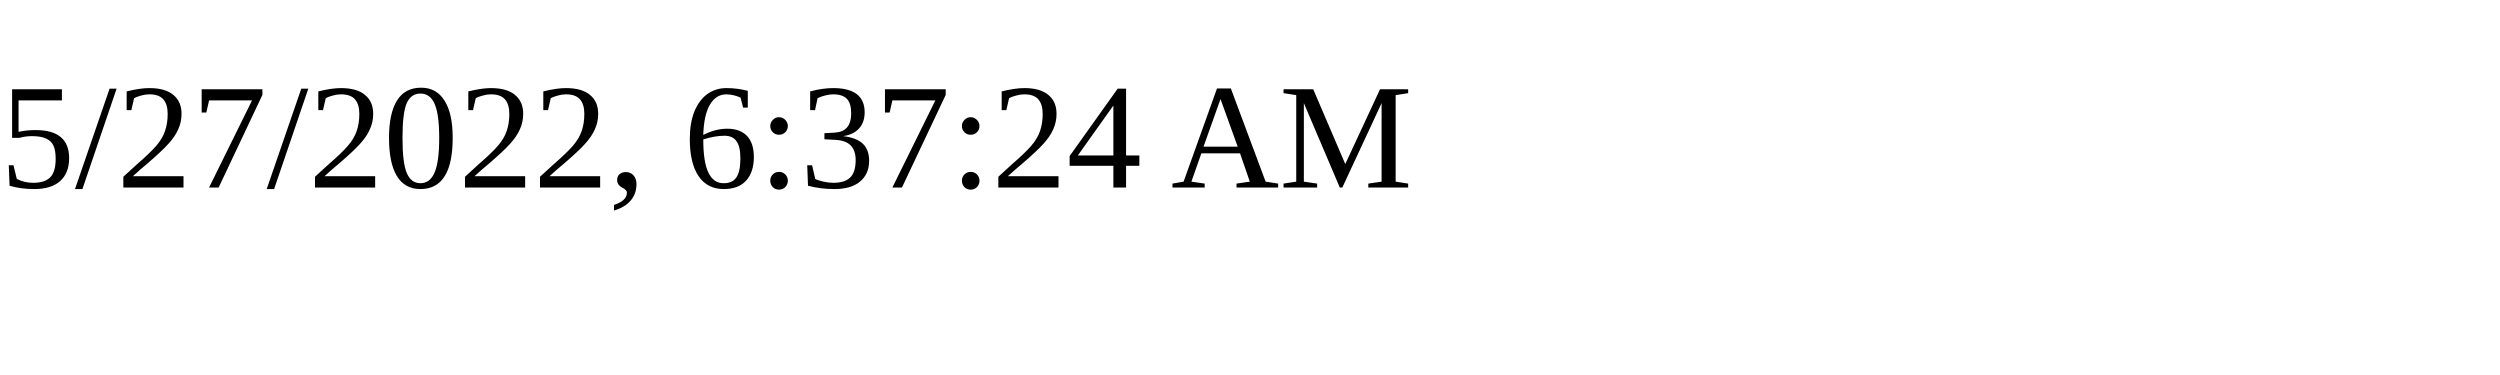
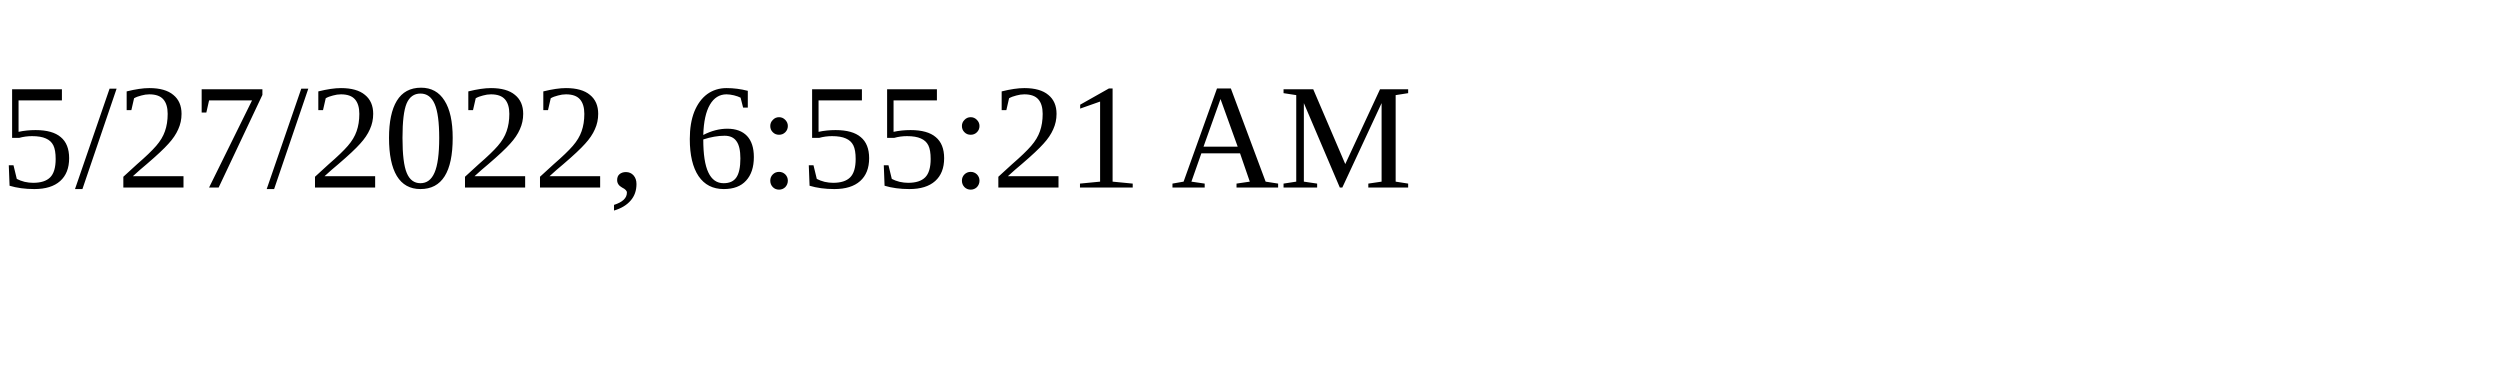
<svg xmlns="http://www.w3.org/2000/svg" height="30" width="200">
-   <text x="0" y="15">5/27/2022, 6:37:24 AM</text>
+   <text x="0" y="15">5/27/2022, 6:55:21 AM</text>
</svg>
